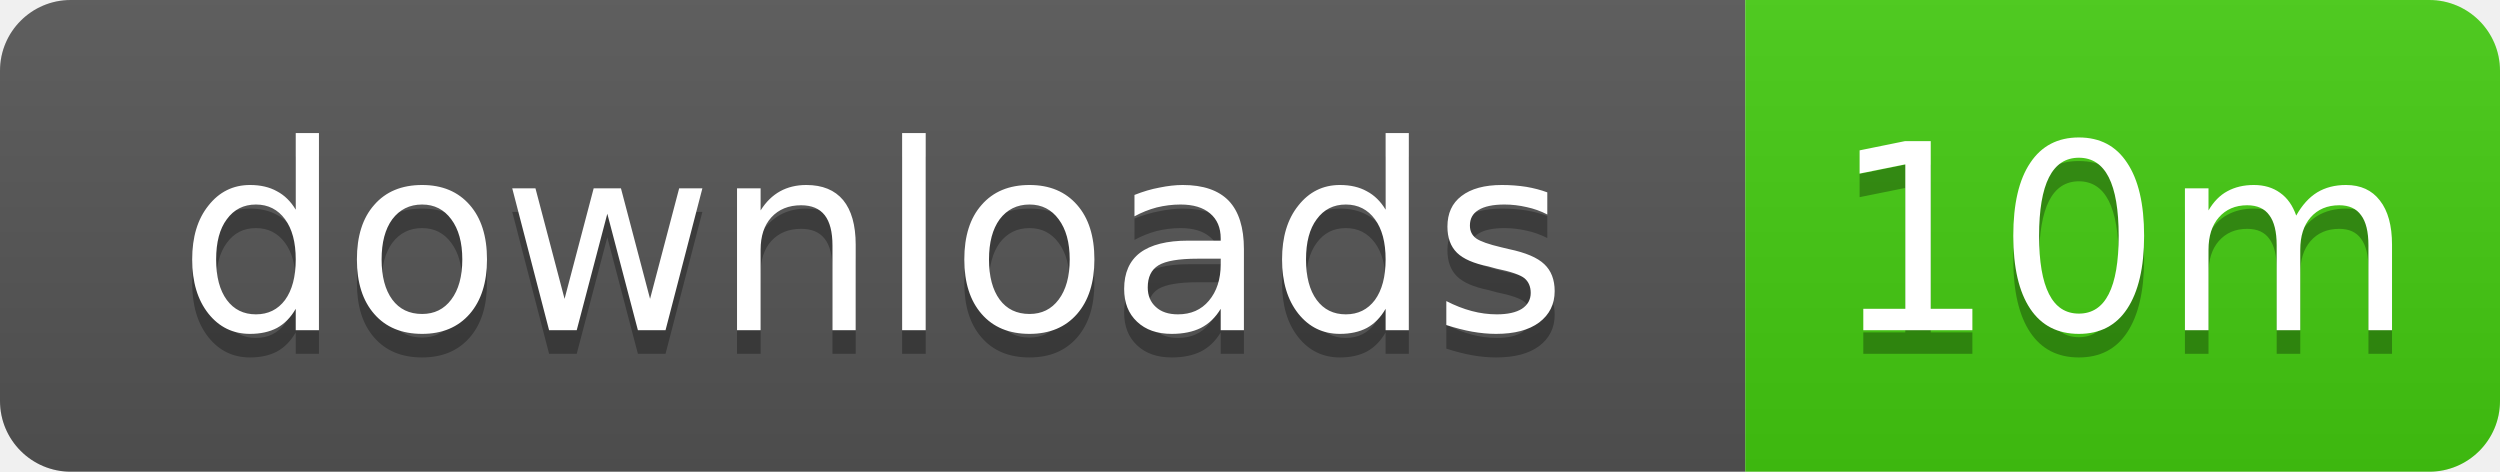
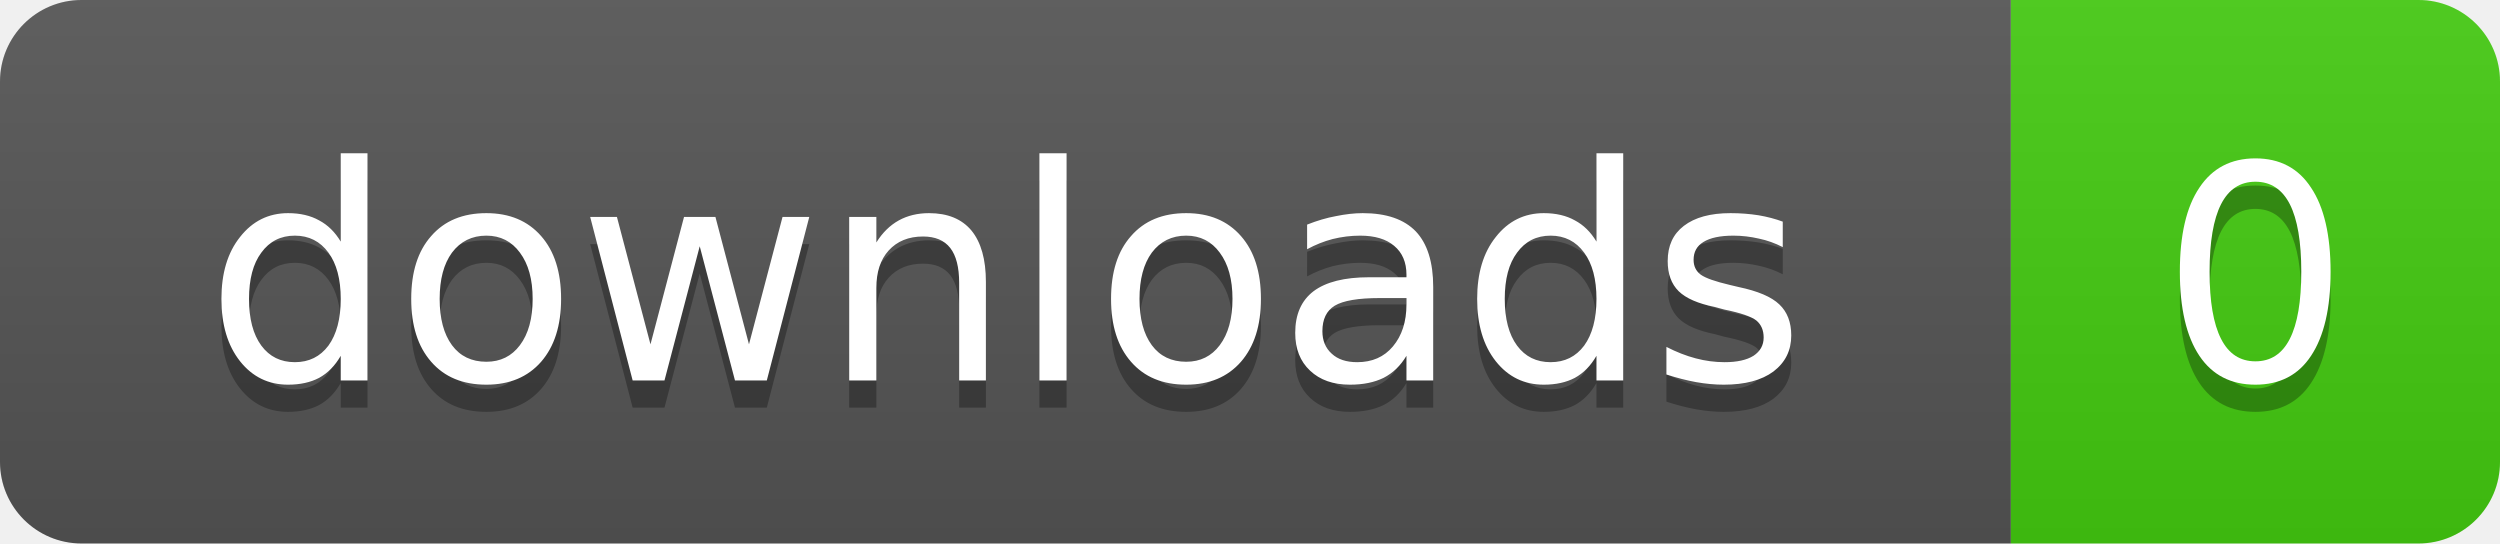
- <svg xmlns="http://www.w3.org/2000/svg" width="106" height="20" role="img" aria-label="downloads: 10m">
+ <svg xmlns="http://www.w3.org/2000/svg" width="92" height="20" role="img" aria-label="downloads: 0">
  <linearGradient id="s" x2="0" y2="100%">
    <stop offset="0" stop-color="#bbb" stop-opacity=".1" />
    <stop offset="1" stop-opacity=".1" />
  </linearGradient>
  <clipPath id="r">
-     <rect width="106" height="20" rx="3" />
+     <rect width="92" height="20" rx="3" />
  </clipPath>
  <g clip-path="url(#r)">
    <rect width="74" height="20" fill="#555" />
-     <rect x="74" width="32" height="20" fill="#4c1" />
-     <rect width="106" height="20" fill="url(#s)" />
+     <rect x="74" width="18" height="20" fill="#4c1" />
+     <rect width="92" height="20" fill="url(#s)" />
  </g>
  <g fill="#fff" text-anchor="middle" font-family="Verdana,Geneva,DejaVu Sans,sans-serif" text-rendering="geometricPrecision" font-size="11">
    <text x="37" y="15" fill="#010101" fill-opacity=".3">downloads</text>
    <text x="37" y="14">downloads</text>
-     <text x="90" y="15" fill="#010101" fill-opacity=".3">10m</text>
-     <text x="90" y="14">10m</text>
+     <text x="83" y="15" fill="#010101" fill-opacity=".3">0</text>
+     <text x="83" y="14">0</text>
  </g>
</svg>
